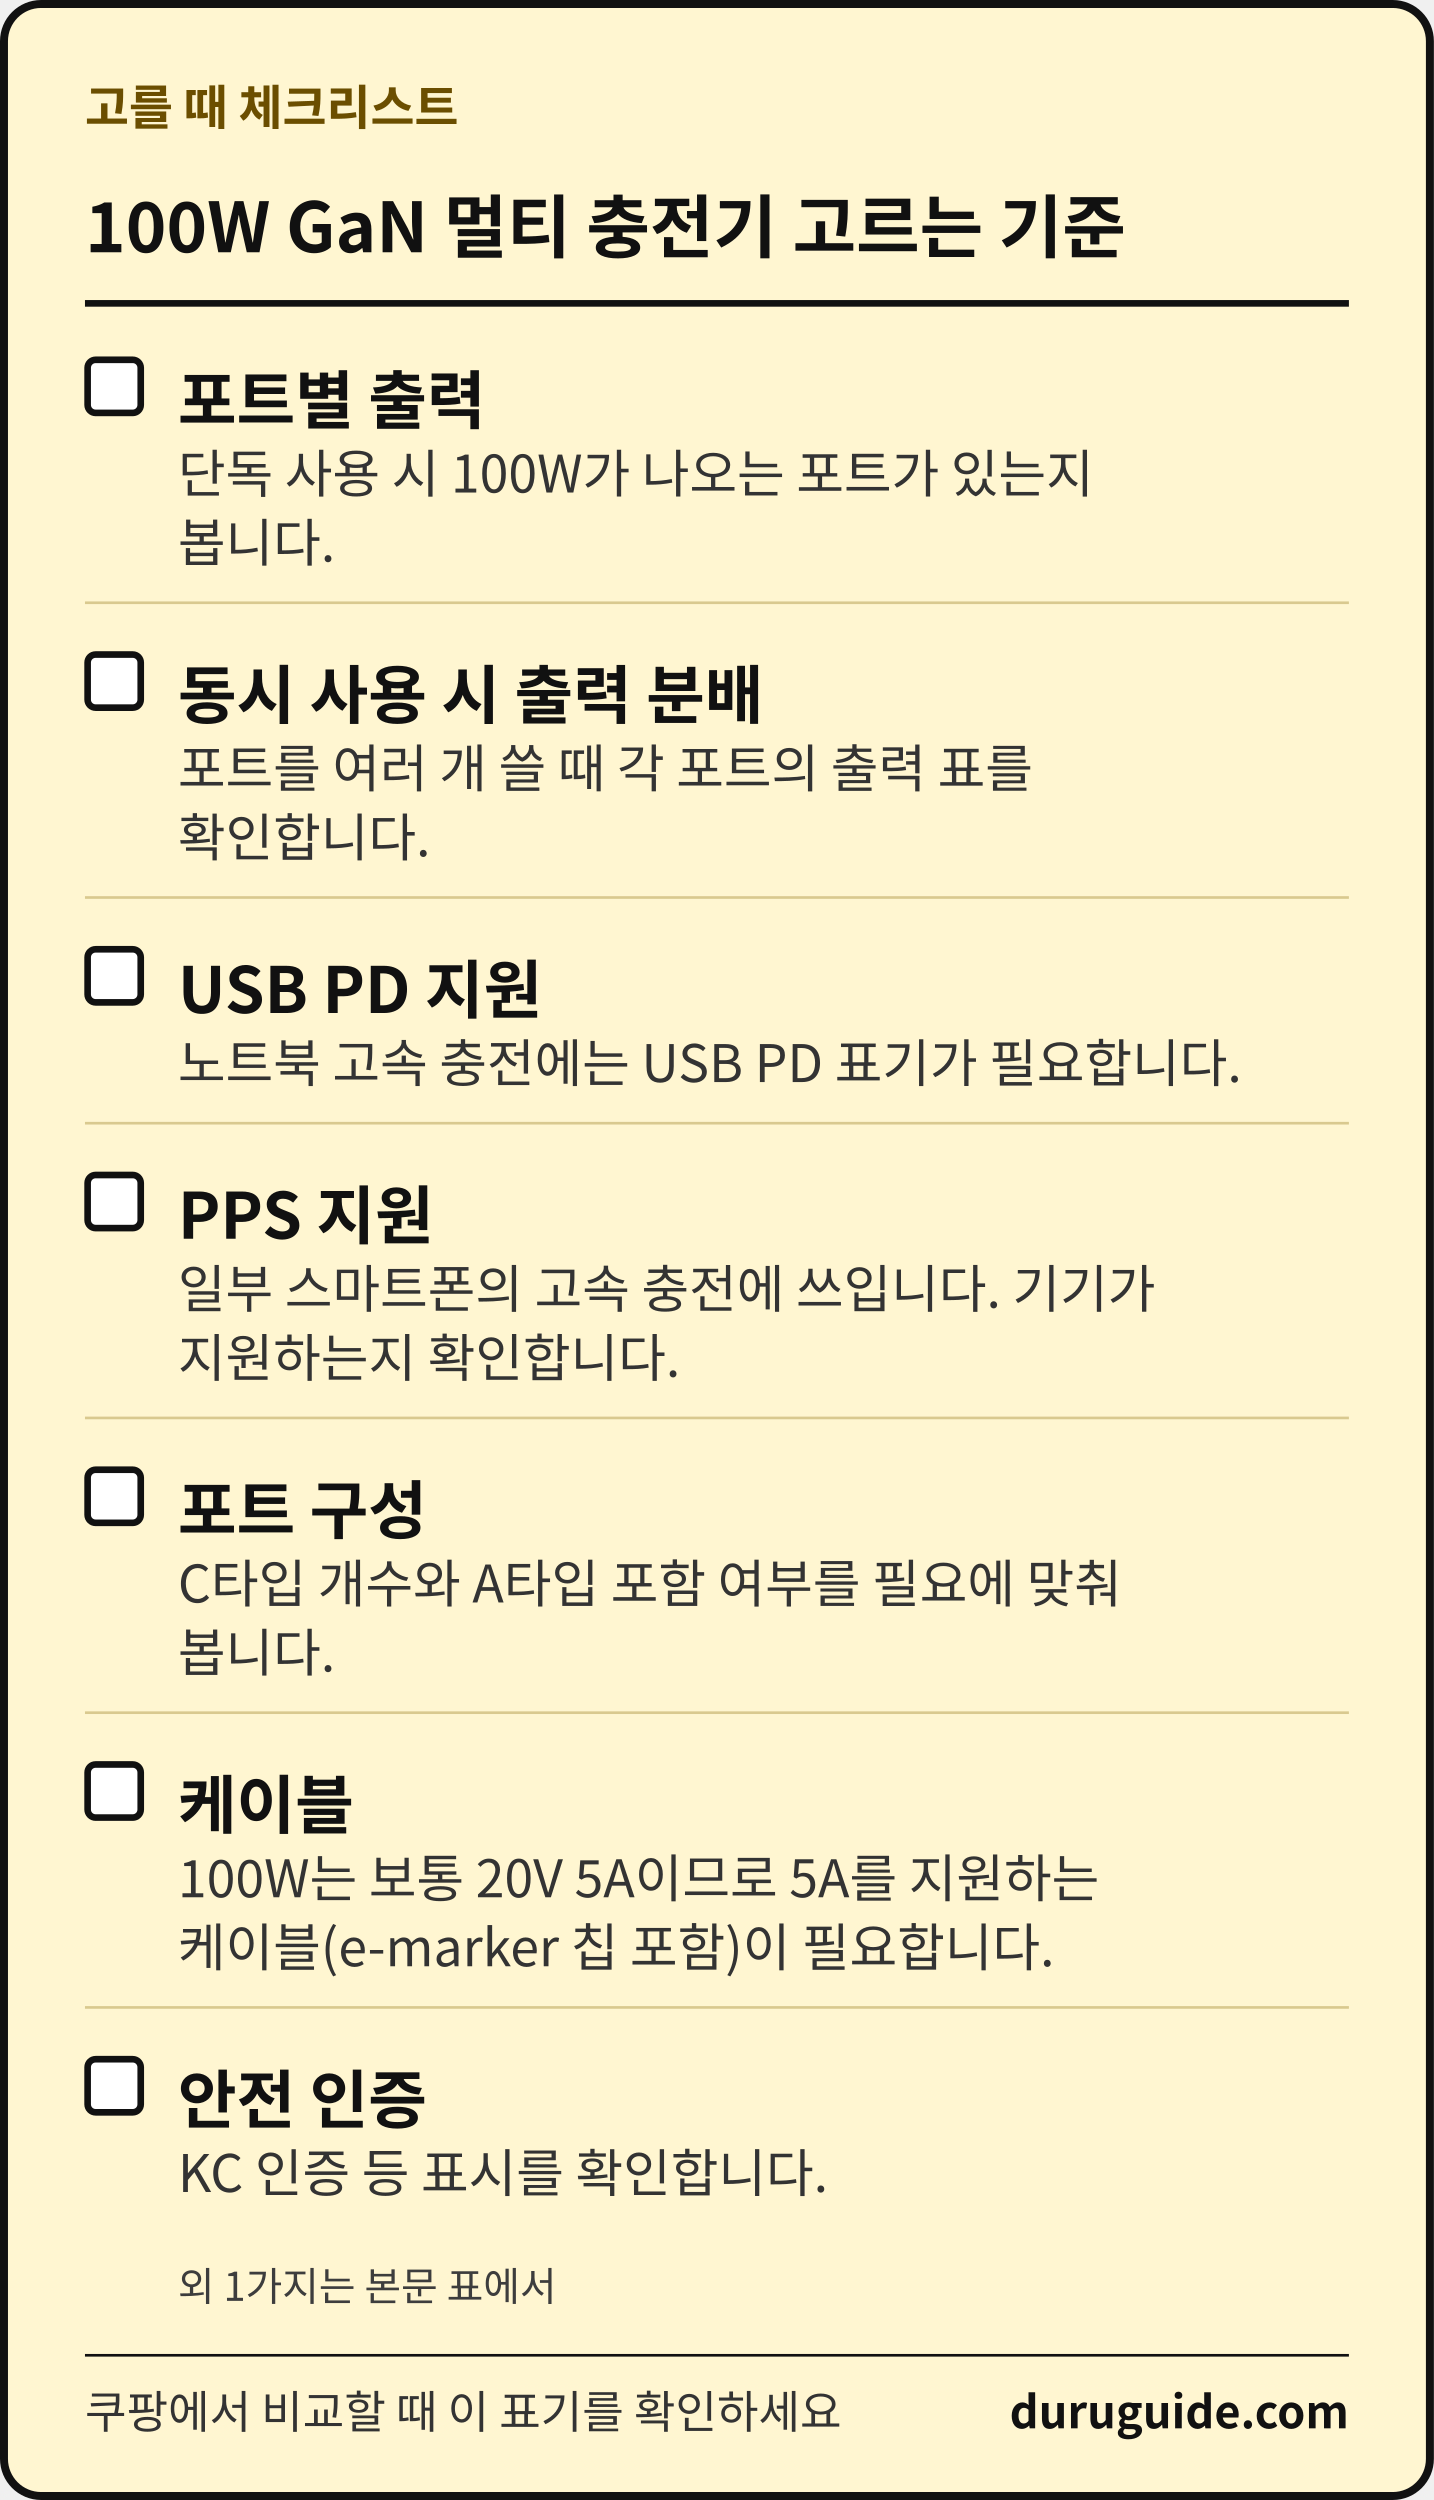
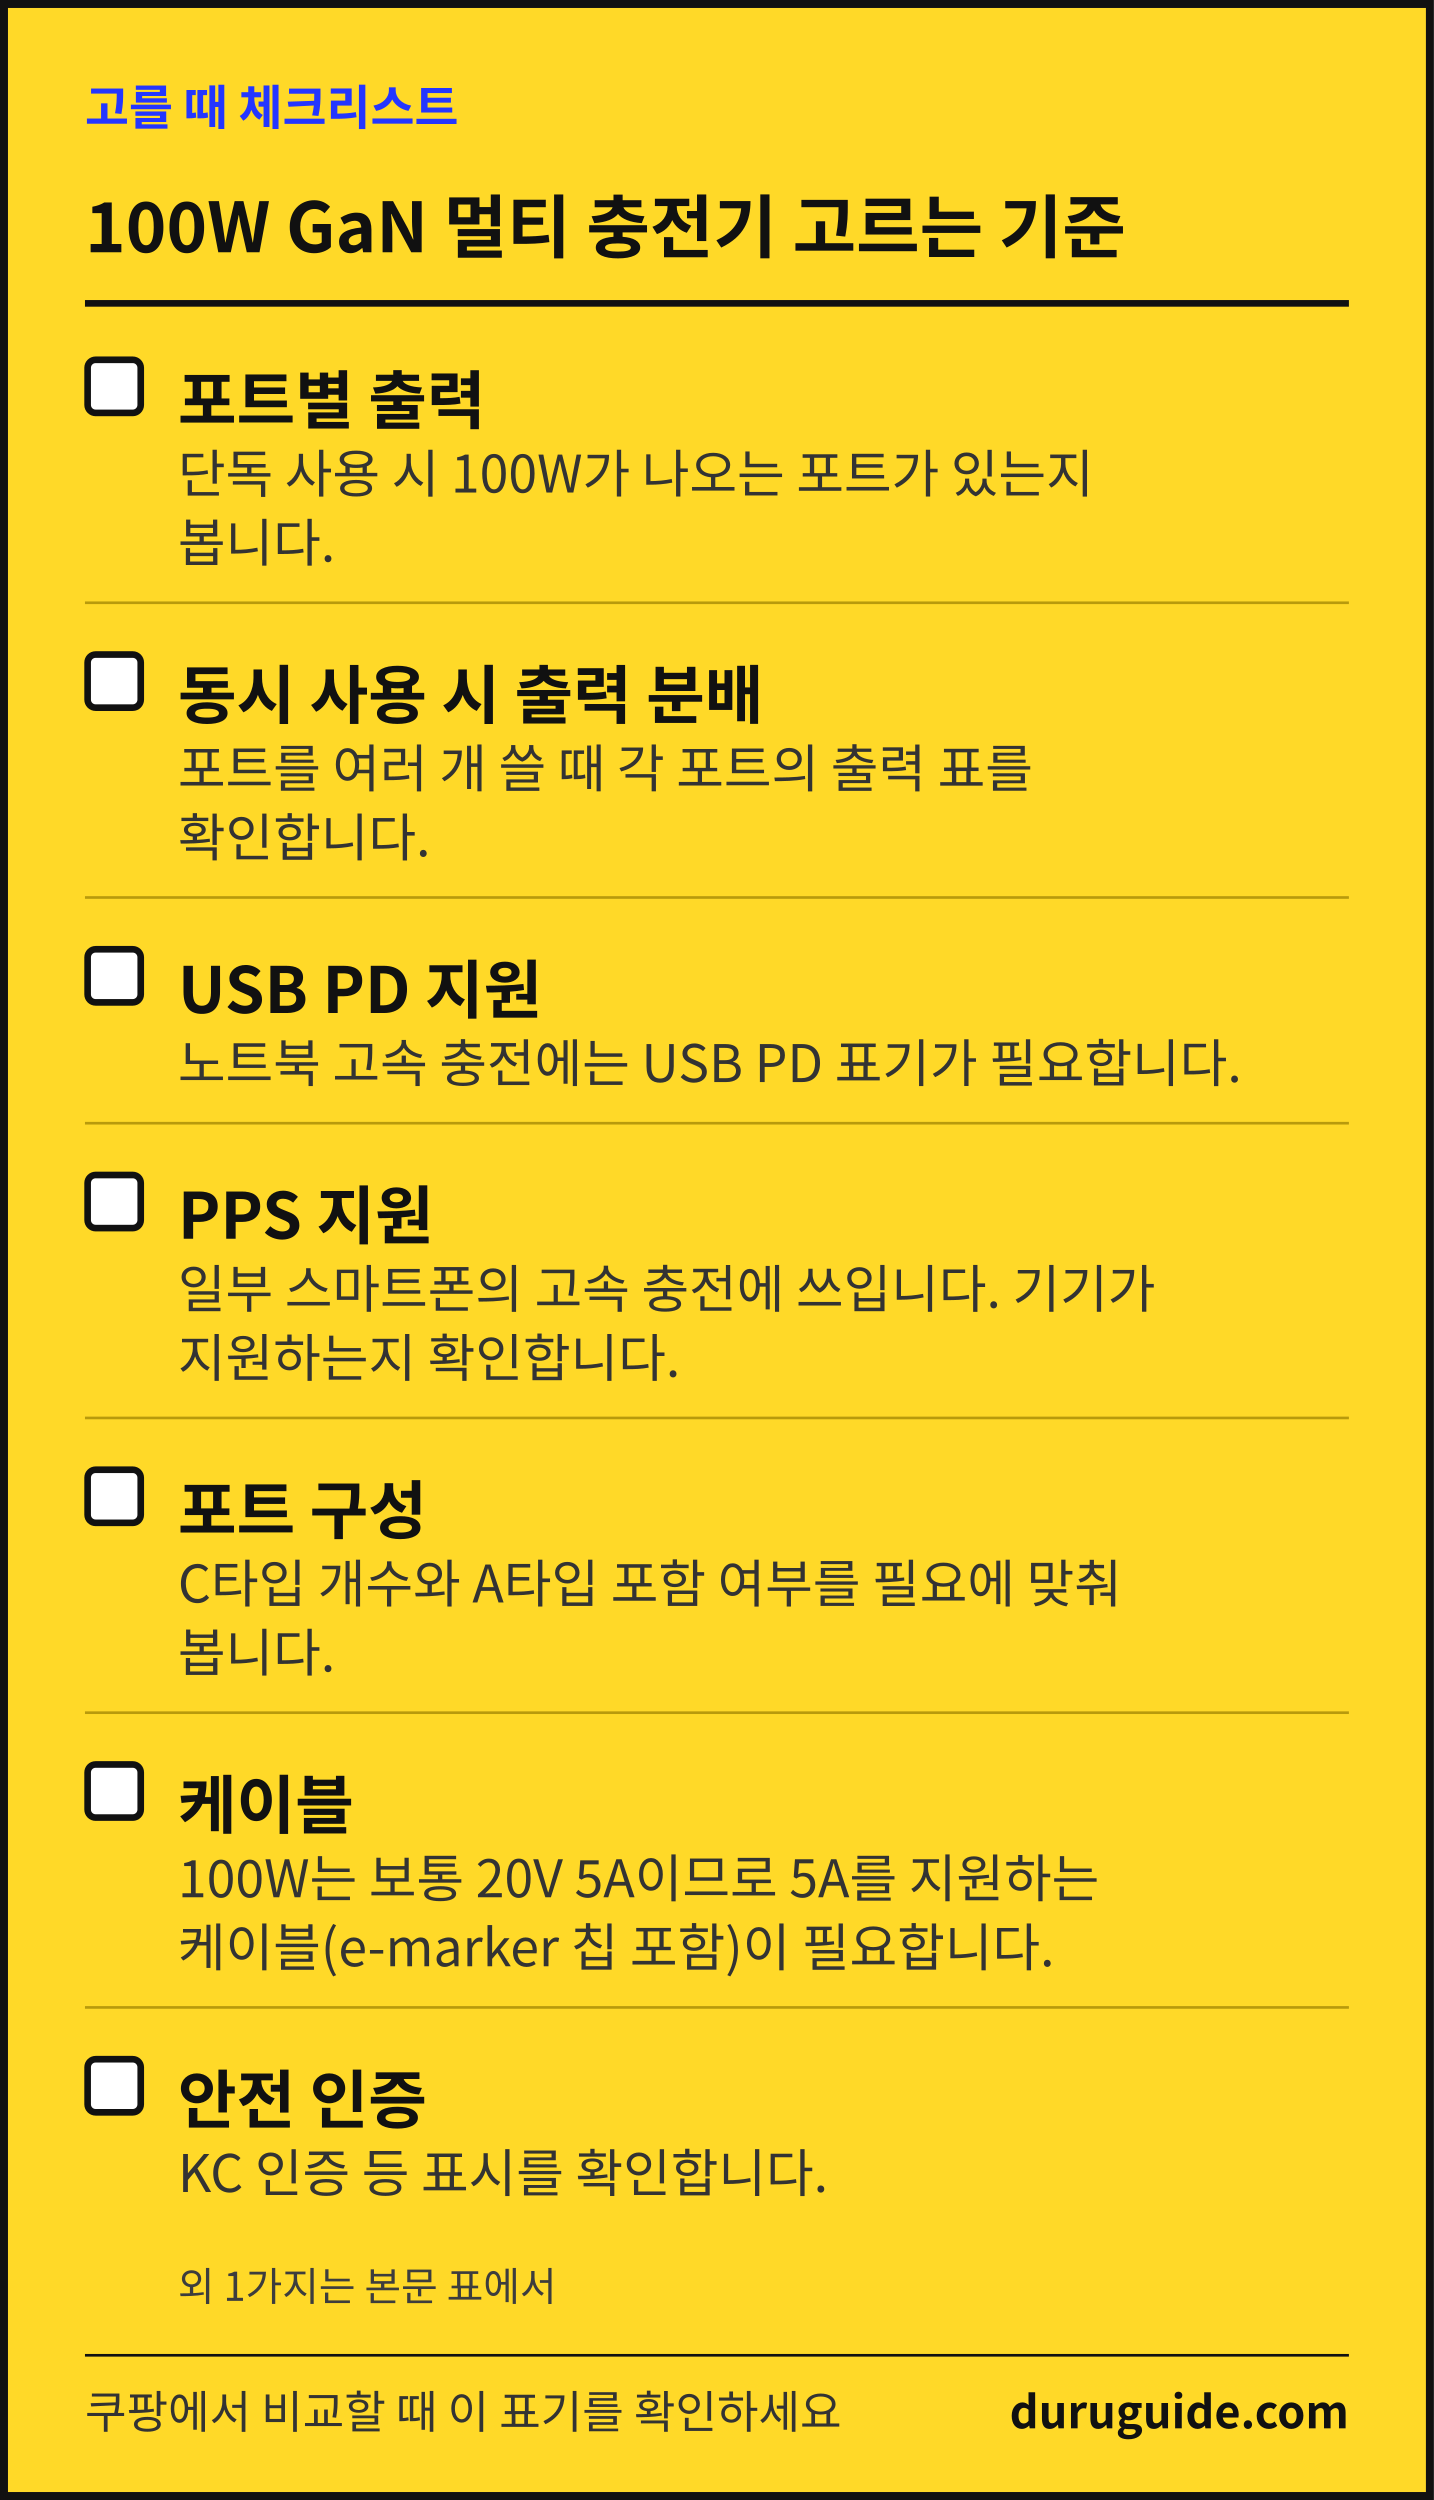
<svg xmlns="http://www.w3.org/2000/svg" width="1080" height="1883" viewBox="0 0 1080 1883" font-family="'Apple SD Gothic Neo','Malgun Gothic','Noto Sans KR','Noto Sans CJK KR',sans-serif" role="img" aria-label="생활 해결 가이드 체크리스트 카드">
-   <rect x="3" y="3" width="1074" height="1877" rx="28" fill="#FFF6D1" stroke="#111111" stroke-width="6" />
-   <text x="64" y="94" font-size="36" font-weight="700" fill="#6B4E00">고를 때 체크리스트</text>
+   <rect x="3" y="3" width="1074" height="1877" fill="#FFD928" stroke="#111111" stroke-width="6" />
+   <text x="64" y="94" font-size="36" font-weight="700" fill="#2436FF">고를 때 체크리스트</text>
  <text x="64" y="190" font-size="52" font-weight="700" fill="#111111">100W GaN 멀티 충전기 고르는 기준</text>
  <rect x="64" y="226" width="952" height="5" fill="#111111" />
  <rect x="66" y="271" width="40" height="40" rx="6" fill="#FFFFFF" stroke="#111111" stroke-width="5" />
  <text x="134" y="319" font-size="48" font-weight="700" fill="#111111">포트별 출력</text>
  <text x="134" y="371" font-size="39" fill="#333333">단독 사용 시 100W가 나오는 포트가 있는지</text>
  <text x="134" y="423" font-size="39" fill="#333333">봅니다.</text>
-   <rect x="64" y="453" width="952" height="2" fill="#D9C98F" />
+   <rect x="64" y="453" width="952" height="2" fill="#B89A0C" />
  <rect x="66" y="493" width="40" height="40" rx="6" fill="#FFFFFF" stroke="#111111" stroke-width="5" />
  <text x="134" y="541" font-size="48" font-weight="700" fill="#111111">동시 사용 시 출력 분배</text>
  <text x="134" y="593" font-size="39" fill="#333333">포트를 여러 개 쓸 때 각 포트의 출력 표를</text>
  <text x="134" y="645" font-size="39" fill="#333333">확인합니다.</text>
-   <rect x="64" y="675" width="952" height="2" fill="#D9C98F" />
+   <rect x="64" y="675" width="952" height="2" fill="#B89A0C" />
  <rect x="66" y="715" width="40" height="40" rx="6" fill="#FFFFFF" stroke="#111111" stroke-width="5" />
  <text x="134" y="763" font-size="48" font-weight="700" fill="#111111">USB PD 지원</text>
  <text x="134" y="815" font-size="39" fill="#333333">노트북 고속 충전에는 USB PD 표기가 필요합니다.</text>
-   <rect x="64" y="845" width="952" height="2" fill="#D9C98F" />
+   <rect x="64" y="845" width="952" height="2" fill="#B89A0C" />
  <rect x="66" y="885" width="40" height="40" rx="6" fill="#FFFFFF" stroke="#111111" stroke-width="5" />
  <text x="134" y="933" font-size="48" font-weight="700" fill="#111111">PPS 지원</text>
  <text x="134" y="985" font-size="39" fill="#333333">일부 스마트폰의 고속 충전에 쓰입니다. 기기가</text>
  <text x="134" y="1037" font-size="39" fill="#333333">지원하는지 확인합니다.</text>
-   <rect x="64" y="1067" width="952" height="2" fill="#D9C98F" />
+   <rect x="64" y="1067" width="952" height="2" fill="#B89A0C" />
  <rect x="66" y="1107" width="40" height="40" rx="6" fill="#FFFFFF" stroke="#111111" stroke-width="5" />
  <text x="134" y="1155" font-size="48" font-weight="700" fill="#111111">포트 구성</text>
  <text x="134" y="1207" font-size="39" fill="#333333">C타입 개수와 A타입 포함 여부를 필요에 맞춰</text>
  <text x="134" y="1259" font-size="39" fill="#333333">봅니다.</text>
-   <rect x="64" y="1289" width="952" height="2" fill="#D9C98F" />
+   <rect x="64" y="1289" width="952" height="2" fill="#B89A0C" />
  <rect x="66" y="1329" width="40" height="40" rx="6" fill="#FFFFFF" stroke="#111111" stroke-width="5" />
  <text x="134" y="1377" font-size="48" font-weight="700" fill="#111111">케이블</text>
  <text x="134" y="1429" font-size="39" fill="#333333">100W는 보통 20V 5A이므로 5A를 지원하는</text>
  <text x="134" y="1481" font-size="39" fill="#333333">케이블(e-marker 칩 포함)이 필요합니다.</text>
-   <rect x="64" y="1511" width="952" height="2" fill="#D9C98F" />
+   <rect x="64" y="1511" width="952" height="2" fill="#B89A0C" />
  <rect x="66" y="1551" width="40" height="40" rx="6" fill="#FFFFFF" stroke="#111111" stroke-width="5" />
  <text x="134" y="1599" font-size="48" font-weight="700" fill="#111111">안전 인증</text>
  <text x="134" y="1651" font-size="39" fill="#333333">KC 인증 등 표시를 확인합니다.</text>
  <text x="134" y="1733" font-size="30" fill="#3D3D3D">외 1가지는 본문 표에서</text>
  <rect x="64" y="1773" width="952" height="2" fill="#111111" />
  <text x="64" y="1829" font-size="34" fill="#333333">쿠팡에서 비교할 때 이 표기를 확인하세요</text>
  <text x="1016" y="1829" font-size="34" font-weight="700" fill="#111111" text-anchor="end">duruguide.com</text>
</svg>
